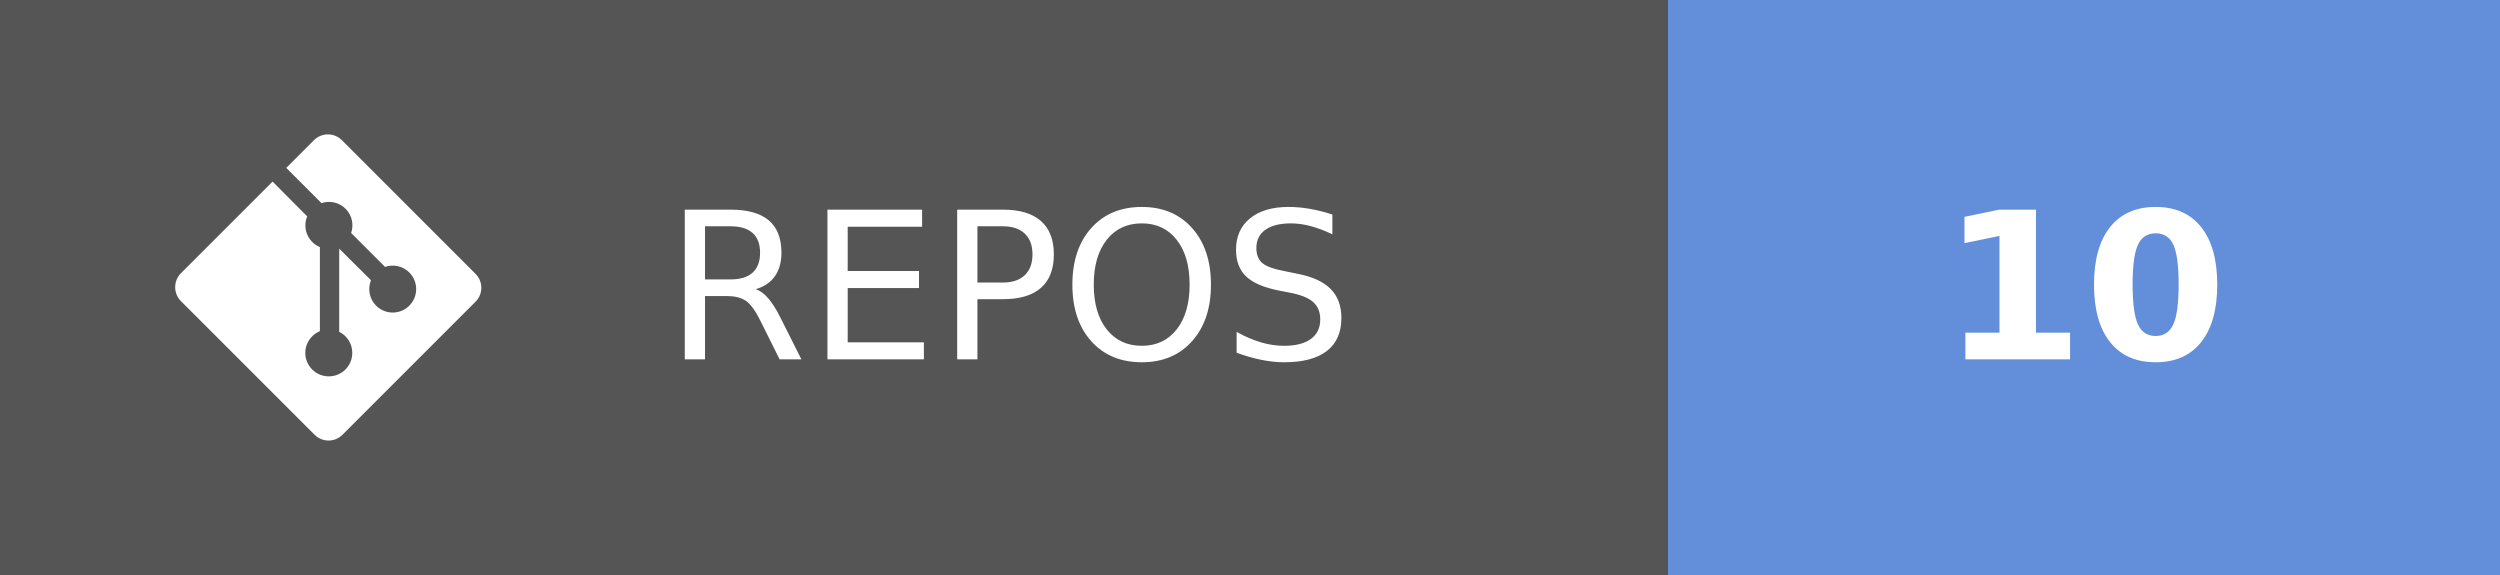
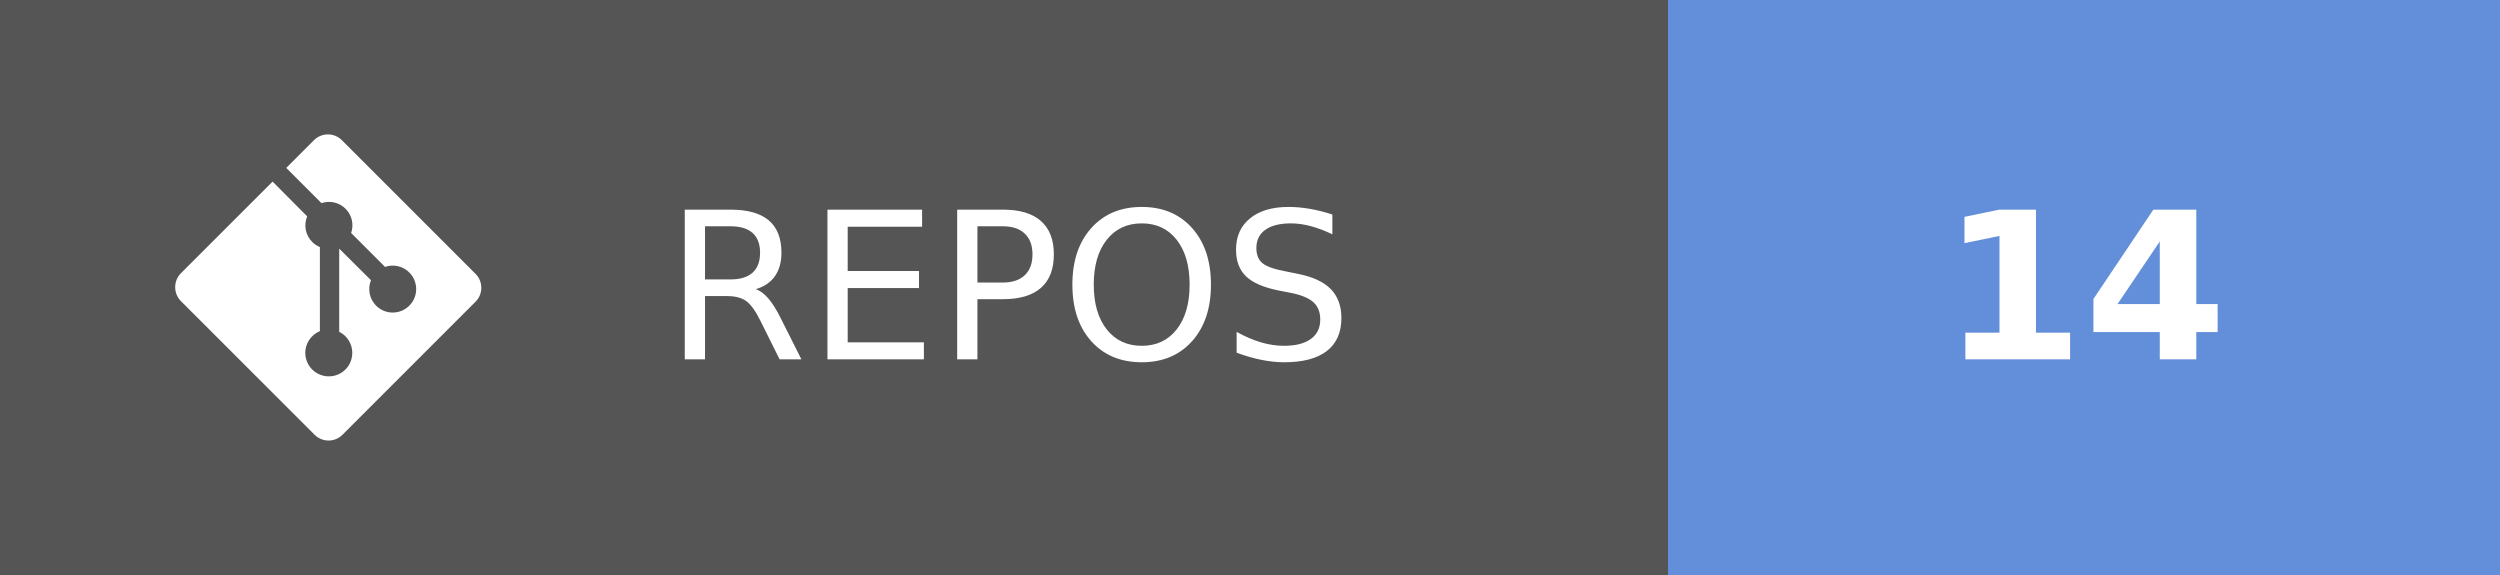
- <svg xmlns="http://www.w3.org/2000/svg" width="121.75" height="28" aria-label="REPOS: 10" role="img" version="1.1">
+ <svg xmlns="http://www.w3.org/2000/svg" width="121.75" height="28" aria-label="REPOS: 14" role="img" version="1.1">
  <g shape-rendering="crispEdges">
    <rect width="81.25" height="28" fill="#555" />
    <rect x="81.25" width="40.5" height="28" fill="#638fda" />
  </g>
  <g fill="#ffffff" font-family="Verdana, Geneva, 'DejaVu Sans', sans-serif" font-size="100px" text-anchor="middle" text-rendering="geometricPrecision">
    <text transform="scale(.1)" x="491.25" y="175" textLength="402.5">REPOS</text>
-     <text transform="scale(.1)" x="1015" y="175" font-weight="bold" textLength="160">10</text>
+     <text transform="scale(.1)" x="1015" y="175" font-weight="bold" textLength="160">14</text>
  </g>
  <g transform="matrix(.62119 0 0 .62119 8.5317 6.5458)" fill="#fff">
    <path d="m23.546 10.93-10.479-10.478c-0.604-0.603-1.582-0.603-2.188 0l-2.171 2.175 2.76 2.76c0.645-0.215 1.379-0.07 1.889 0.441 0.516 0.515 0.658 1.258 0.438 1.9l2.658 2.66c0.645-0.223 1.387-0.078 1.9 0.435 0.721 0.72 0.721 1.884 0 2.604-0.719 0.719-1.881 0.719-2.6 0-0.539-0.541-0.674-1.337-0.404-1.996l-2.489-2.476v6.525c0.176 0.086 0.342 0.203 0.488 0.348 0.713 0.721 0.713 1.883 0 2.6-0.719 0.721-1.889 0.721-2.609 0-0.719-0.719-0.719-1.879 0-2.598 0.182-0.18 0.387-0.316 0.605-0.406v-6.589c-0.217-0.091-0.424-0.222-0.6-0.401-0.545-0.545-0.676-1.342-0.396-2.009l-2.712-2.725-7.186 7.181c-0.6 0.605-0.6 1.584 0 2.189l10.48 10.477c0.604 0.604 1.582 0.604 2.186 0l10.43-10.43c0.605-0.603 0.605-1.582 0-2.187" />
  </g>
</svg>
